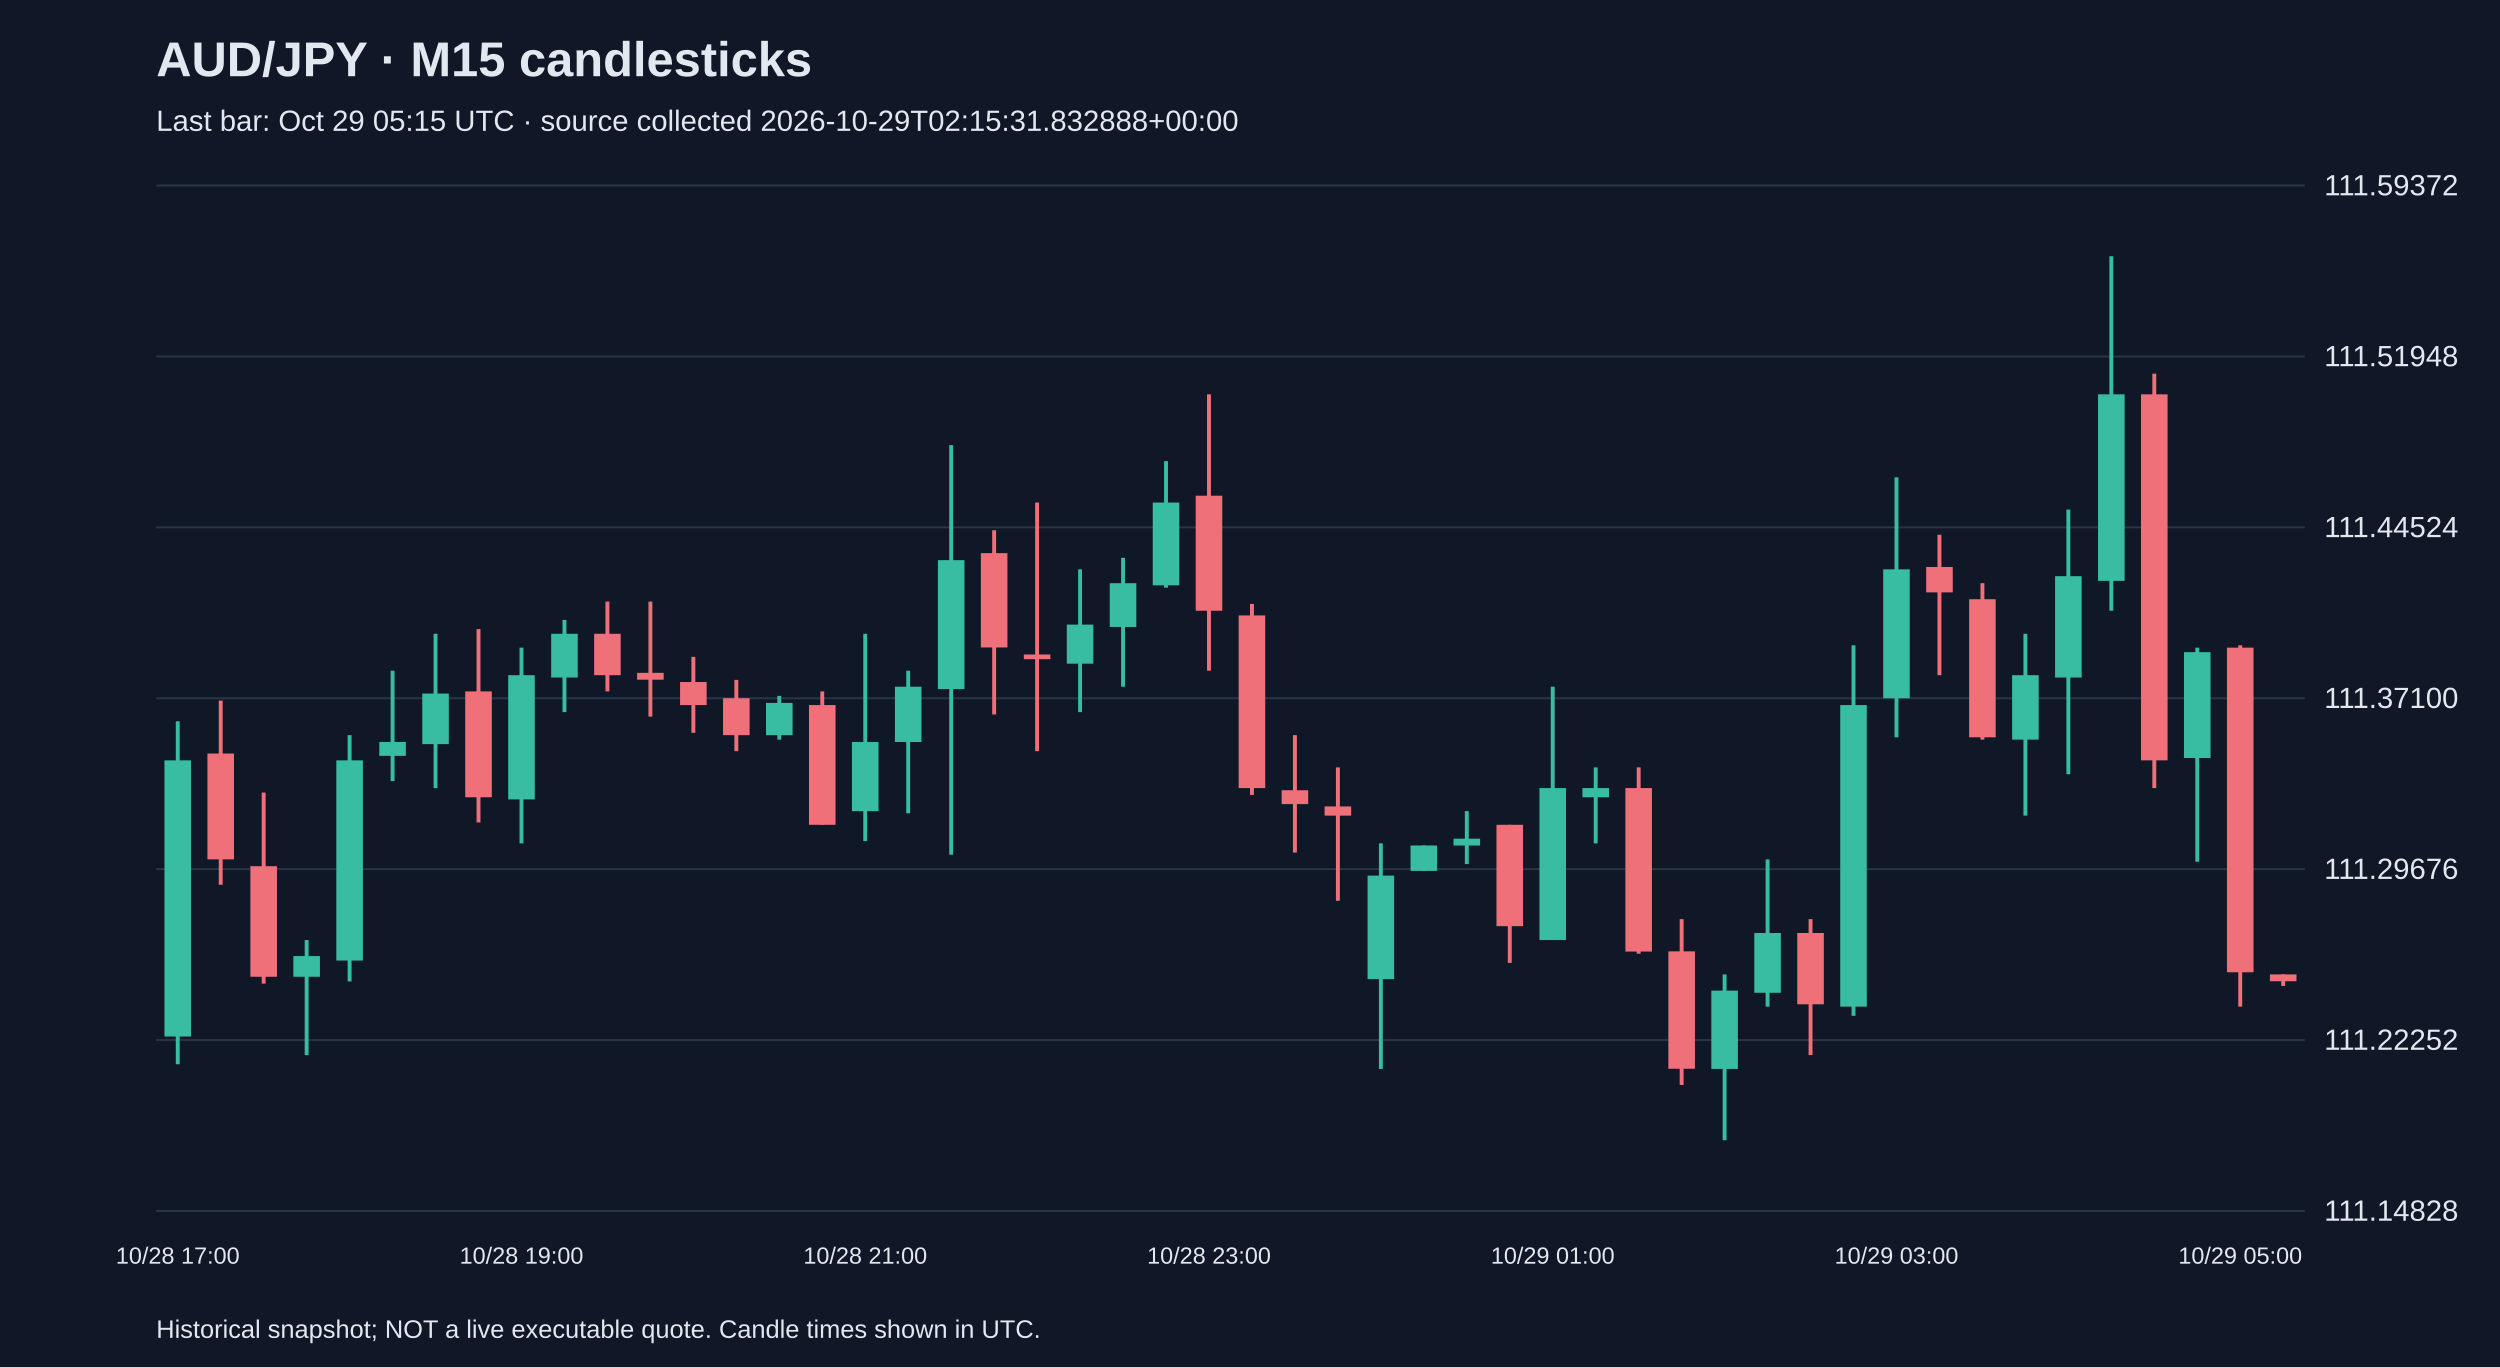
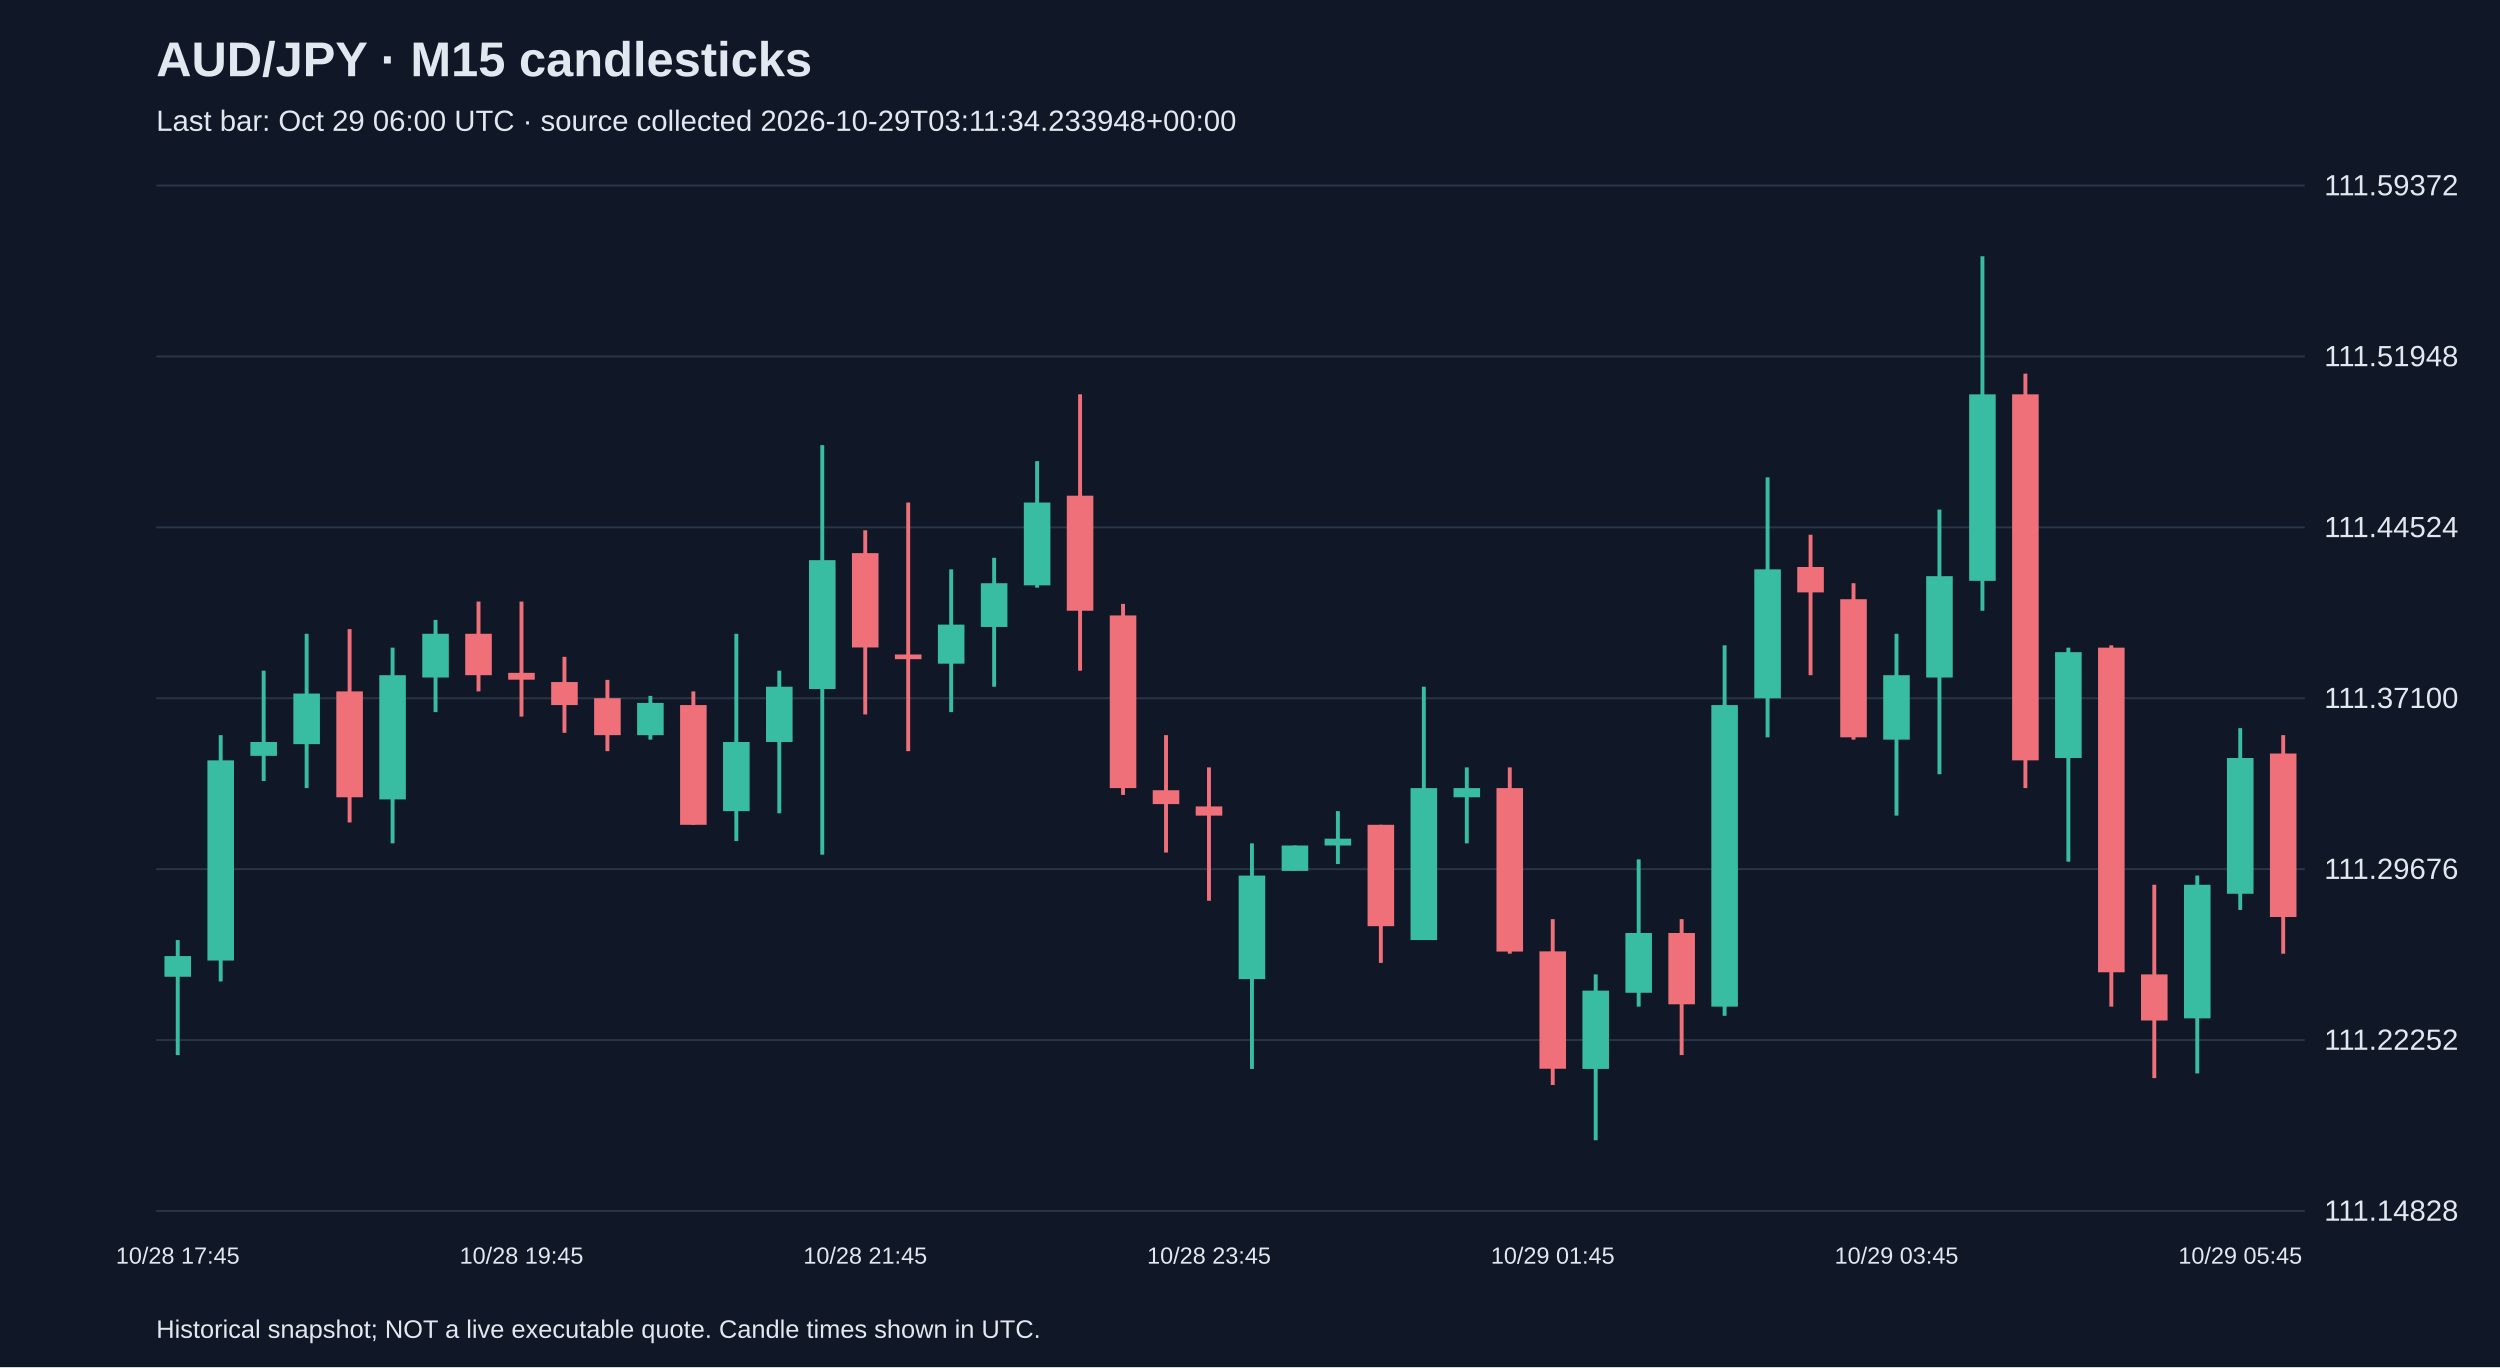
<svg xmlns="http://www.w3.org/2000/svg" viewBox="0 0 1280 700">
  <rect width="100%" height="100%" fill="#101827" />
  <style>text{font-family:Arial,sans-serif;fill:#e2e8f0}</style>
  <text x="80" y="39" font-size="25" font-weight="bold">AUD/JPY · M15 candlesticks</text>
-   <text x="80" y="67" font-size="15" fill="#a6b1c5">Last bar: Oct 29 05:15 UTC · source collected 2026-10-29T02:15:31.832888+00:00</text>
+   <text x="80" y="67" font-size="15" fill="#a6b1c5">Last bar: Oct 29 06:00 UTC · source collected 2026-10-29T03:11:34.233948+00:00</text>
  <line x1="80" y1="620.0" x2="1180" y2="620.0" stroke="#283548" />
  <text x="1190" y="625.0" font-size="15">111.14828</text>
  <line x1="80" y1="532.5" x2="1180" y2="532.5" stroke="#283548" />
  <text x="1190" y="537.5" font-size="15">111.22252</text>
  <line x1="80" y1="445.0" x2="1180" y2="445.0" stroke="#283548" />
  <text x="1190" y="450.0" font-size="15">111.29676</text>
  <line x1="80" y1="357.5" x2="1180" y2="357.5" stroke="#283548" />
  <text x="1190" y="362.5" font-size="15">111.37100</text>
  <line x1="80" y1="270.0" x2="1180" y2="270.0" stroke="#283548" />
  <text x="1190" y="275.0" font-size="15">111.44524</text>
  <line x1="80" y1="182.5" x2="1180" y2="182.5" stroke="#283548" />
  <text x="1190" y="187.5" font-size="15">111.51948</text>
  <line x1="80" y1="95.0" x2="1180" y2="95.0" stroke="#283548" />
  <text x="1190" y="100.0" font-size="15">111.59372</text>
-   <line x1="91.0" y1="369.3" x2="91.0" y2="544.9" stroke="#38bca2" stroke-width="2" />
-   <rect x="84.2" y="389.3" width="13.6" height="141.4" fill="#38bca2" />
-   <text x="91.0" y="647" text-anchor="middle" font-size="12">10/28 17:00</text>
-   <line x1="113.0" y1="358.7" x2="113.0" y2="453.0" stroke="#f07079" stroke-width="2" />
-   <rect x="106.2" y="385.8" width="13.6" height="54.2" fill="#f07079" />
-   <line x1="135.0" y1="405.8" x2="135.0" y2="503.6" stroke="#f07079" stroke-width="2" />
-   <rect x="128.2" y="443.5" width="13.6" height="56.6" fill="#f07079" />
-   <line x1="157.0" y1="481.3" x2="157.0" y2="540.2" stroke="#38bca2" stroke-width="2" />
-   <rect x="150.2" y="489.5" width="13.6" height="10.6" fill="#38bca2" />
-   <line x1="179.0" y1="376.4" x2="179.0" y2="502.5" stroke="#38bca2" stroke-width="2" />
-   <rect x="172.2" y="389.3" width="13.6" height="102.5" fill="#38bca2" />
-   <line x1="201.0" y1="343.4" x2="201.0" y2="399.9" stroke="#38bca2" stroke-width="2" />
-   <rect x="194.2" y="379.9" width="13.6" height="7.1" fill="#38bca2" />
-   <line x1="223.0" y1="324.5" x2="223.0" y2="403.5" stroke="#38bca2" stroke-width="2" />
-   <rect x="216.2" y="355.1" width="13.6" height="25.9" fill="#38bca2" />
-   <line x1="245.0" y1="322.1" x2="245.0" y2="421.1" stroke="#f07079" stroke-width="2" />
-   <rect x="238.2" y="354.0" width="13.6" height="54.2" fill="#f07079" />
-   <line x1="267.0" y1="331.6" x2="267.0" y2="431.8" stroke="#38bca2" stroke-width="2" />
-   <rect x="260.2" y="345.7" width="13.6" height="63.6" fill="#38bca2" />
-   <text x="267.0" y="647" text-anchor="middle" font-size="12">10/28 19:00</text>
-   <line x1="289.0" y1="317.4" x2="289.0" y2="364.6" stroke="#38bca2" stroke-width="2" />
-   <rect x="282.2" y="324.5" width="13.6" height="22.4" fill="#38bca2" />
-   <line x1="311.0" y1="308.0" x2="311.0" y2="354.0" stroke="#f07079" stroke-width="2" />
-   <rect x="304.2" y="324.5" width="13.6" height="21.2" fill="#f07079" />
-   <line x1="333.0" y1="308.0" x2="333.0" y2="366.9" stroke="#f07079" stroke-width="2" />
-   <rect x="326.2" y="344.5" width="13.6" height="3.5" fill="#f07079" />
-   <line x1="355.0" y1="336.3" x2="355.0" y2="375.2" stroke="#f07079" stroke-width="2" />
-   <rect x="348.2" y="349.2" width="13.6" height="11.8" fill="#f07079" />
-   <line x1="377.0" y1="348.1" x2="377.0" y2="384.6" stroke="#f07079" stroke-width="2" />
-   <rect x="370.2" y="357.5" width="13.6" height="18.9" fill="#f07079" />
-   <line x1="399.0" y1="356.3" x2="399.0" y2="378.7" stroke="#38bca2" stroke-width="2" />
-   <rect x="392.2" y="359.9" width="13.6" height="16.5" fill="#38bca2" />
-   <line x1="421.0" y1="354.0" x2="421.0" y2="422.3" stroke="#f07079" stroke-width="2" />
-   <rect x="414.2" y="361.0" width="13.6" height="61.3" fill="#f07079" />
-   <line x1="443.0" y1="324.5" x2="443.0" y2="430.6" stroke="#38bca2" stroke-width="2" />
-   <rect x="436.2" y="379.9" width="13.6" height="35.4" fill="#38bca2" />
-   <text x="443.0" y="647" text-anchor="middle" font-size="12">10/28 21:00</text>
-   <line x1="465.0" y1="343.4" x2="465.0" y2="416.4" stroke="#38bca2" stroke-width="2" />
-   <rect x="458.2" y="351.6" width="13.6" height="28.3" fill="#38bca2" />
-   <line x1="487.0" y1="227.9" x2="487.0" y2="437.6" stroke="#38bca2" stroke-width="2" />
-   <rect x="480.2" y="286.8" width="13.6" height="66.0" fill="#38bca2" />
-   <line x1="509.0" y1="271.5" x2="509.0" y2="365.8" stroke="#f07079" stroke-width="2" />
-   <rect x="502.2" y="283.2" width="13.6" height="48.3" fill="#f07079" />
-   <line x1="531.0" y1="257.3" x2="531.0" y2="384.6" stroke="#f07079" stroke-width="2" />
-   <rect x="524.2" y="335.1" width="13.6" height="2.4" fill="#f07079" />
-   <line x1="553.0" y1="291.5" x2="553.0" y2="364.6" stroke="#38bca2" stroke-width="2" />
-   <rect x="546.2" y="319.8" width="13.6" height="20.0" fill="#38bca2" />
-   <line x1="575.0" y1="285.6" x2="575.0" y2="351.6" stroke="#38bca2" stroke-width="2" />
-   <rect x="568.2" y="298.6" width="13.6" height="22.4" fill="#38bca2" />
-   <line x1="597.0" y1="236.1" x2="597.0" y2="300.9" stroke="#38bca2" stroke-width="2" />
-   <rect x="590.2" y="257.3" width="13.6" height="42.4" fill="#38bca2" />
-   <line x1="619.0" y1="201.9" x2="619.0" y2="343.4" stroke="#f07079" stroke-width="2" />
-   <rect x="612.2" y="253.8" width="13.6" height="58.9" fill="#f07079" />
-   <text x="619.0" y="647" text-anchor="middle" font-size="12">10/28 23:00</text>
-   <line x1="641.0" y1="309.2" x2="641.0" y2="407.0" stroke="#f07079" stroke-width="2" />
-   <rect x="634.2" y="315.1" width="13.6" height="88.4" fill="#f07079" />
-   <line x1="663.0" y1="376.4" x2="663.0" y2="436.5" stroke="#f07079" stroke-width="2" />
-   <rect x="656.2" y="404.6" width="13.6" height="7.1" fill="#f07079" />
-   <line x1="685.0" y1="392.9" x2="685.0" y2="461.2" stroke="#f07079" stroke-width="2" />
-   <rect x="678.2" y="412.9" width="13.6" height="4.7" fill="#f07079" />
-   <line x1="707.0" y1="431.8" x2="707.0" y2="547.3" stroke="#38bca2" stroke-width="2" />
-   <rect x="700.2" y="448.3" width="13.6" height="53.0" fill="#38bca2" />
-   <line x1="729.0" y1="432.9" x2="729.0" y2="445.9" stroke="#38bca2" stroke-width="2" />
-   <rect x="722.2" y="432.9" width="13.6" height="13.0" fill="#38bca2" />
-   <line x1="751.0" y1="415.3" x2="751.0" y2="442.4" stroke="#38bca2" stroke-width="2" />
-   <rect x="744.2" y="429.4" width="13.6" height="3.5" fill="#38bca2" />
-   <line x1="773.0" y1="422.3" x2="773.0" y2="493.0" stroke="#f07079" stroke-width="2" />
-   <rect x="766.2" y="422.3" width="13.6" height="51.9" fill="#f07079" />
-   <line x1="795.0" y1="351.6" x2="795.0" y2="481.3" stroke="#38bca2" stroke-width="2" />
-   <rect x="788.2" y="403.5" width="13.6" height="77.8" fill="#38bca2" />
-   <text x="795.0" y="647" text-anchor="middle" font-size="12">10/29 01:00</text>
-   <line x1="817.0" y1="392.9" x2="817.0" y2="431.8" stroke="#38bca2" stroke-width="2" />
-   <rect x="810.2" y="403.5" width="13.6" height="4.7" fill="#38bca2" />
-   <line x1="839.0" y1="392.9" x2="839.0" y2="488.3" stroke="#f07079" stroke-width="2" />
-   <rect x="832.2" y="403.5" width="13.6" height="83.7" fill="#f07079" />
-   <line x1="861.0" y1="470.6" x2="861.0" y2="555.5" stroke="#f07079" stroke-width="2" />
-   <rect x="854.2" y="487.1" width="13.6" height="60.1" fill="#f07079" />
-   <line x1="883.0" y1="498.9" x2="883.0" y2="583.8" stroke="#38bca2" stroke-width="2" />
-   <rect x="876.2" y="507.2" width="13.6" height="40.1" fill="#38bca2" />
-   <line x1="905.0" y1="440.0" x2="905.0" y2="515.4" stroke="#38bca2" stroke-width="2" />
-   <rect x="898.2" y="477.7" width="13.6" height="30.6" fill="#38bca2" />
-   <line x1="927.0" y1="470.6" x2="927.0" y2="540.2" stroke="#f07079" stroke-width="2" />
-   <rect x="920.2" y="477.7" width="13.6" height="36.5" fill="#f07079" />
-   <line x1="949.0" y1="330.4" x2="949.0" y2="520.1" stroke="#38bca2" stroke-width="2" />
-   <rect x="942.2" y="361.0" width="13.6" height="154.4" fill="#38bca2" />
-   <line x1="971.0" y1="244.4" x2="971.0" y2="377.5" stroke="#38bca2" stroke-width="2" />
-   <rect x="964.2" y="291.5" width="13.6" height="66.0" fill="#38bca2" />
-   <text x="971.0" y="647" text-anchor="middle" font-size="12">10/29 03:00</text>
-   <line x1="993.0" y1="273.8" x2="993.0" y2="345.7" stroke="#f07079" stroke-width="2" />
-   <rect x="986.2" y="290.3" width="13.6" height="13.0" fill="#f07079" />
-   <line x1="1015.0" y1="298.6" x2="1015.0" y2="378.7" stroke="#f07079" stroke-width="2" />
-   <rect x="1008.2" y="306.8" width="13.6" height="70.7" fill="#f07079" />
-   <line x1="1037.0" y1="324.5" x2="1037.0" y2="417.6" stroke="#38bca2" stroke-width="2" />
-   <rect x="1030.2" y="345.7" width="13.6" height="33.0" fill="#38bca2" />
-   <line x1="1059.0" y1="260.9" x2="1059.0" y2="396.4" stroke="#38bca2" stroke-width="2" />
-   <rect x="1052.2" y="295.0" width="13.6" height="51.9" fill="#38bca2" />
-   <line x1="1081.0" y1="131.2" x2="1081.0" y2="312.7" stroke="#38bca2" stroke-width="2" />
-   <rect x="1074.2" y="201.9" width="13.6" height="95.5" fill="#38bca2" />
-   <line x1="1103.0" y1="191.3" x2="1103.0" y2="403.5" stroke="#f07079" stroke-width="2" />
-   <rect x="1096.2" y="201.9" width="13.6" height="187.4" fill="#f07079" />
-   <line x1="1125.0" y1="331.6" x2="1125.0" y2="441.2" stroke="#38bca2" stroke-width="2" />
-   <rect x="1118.2" y="333.9" width="13.6" height="54.2" fill="#38bca2" />
-   <line x1="1147.0" y1="330.4" x2="1147.0" y2="515.4" stroke="#f07079" stroke-width="2" />
-   <rect x="1140.2" y="331.6" width="13.6" height="166.2" fill="#f07079" />
-   <text x="1147.0" y="647" text-anchor="middle" font-size="12">10/29 05:00</text>
-   <line x1="1169.0" y1="498.9" x2="1169.0" y2="504.8" stroke="#f07079" stroke-width="2" />
-   <rect x="1162.2" y="498.9" width="13.6" height="3.5" fill="#f07079" />
+   <line x1="91.0" y1="481.3" x2="91.0" y2="540.2" stroke="#38bca2" stroke-width="2" />
+   <rect x="84.2" y="489.5" width="13.6" height="10.6" fill="#38bca2" />
+   <text x="91.0" y="647" text-anchor="middle" font-size="12">10/28 17:45</text>
+   <line x1="113.0" y1="376.4" x2="113.0" y2="502.5" stroke="#38bca2" stroke-width="2" />
+   <rect x="106.2" y="389.3" width="13.6" height="102.5" fill="#38bca2" />
+   <line x1="135.0" y1="343.4" x2="135.0" y2="399.9" stroke="#38bca2" stroke-width="2" />
+   <rect x="128.2" y="379.9" width="13.6" height="7.1" fill="#38bca2" />
+   <line x1="157.0" y1="324.5" x2="157.0" y2="403.5" stroke="#38bca2" stroke-width="2" />
+   <rect x="150.2" y="355.1" width="13.6" height="25.9" fill="#38bca2" />
+   <line x1="179.0" y1="322.1" x2="179.0" y2="421.1" stroke="#f07079" stroke-width="2" />
+   <rect x="172.2" y="354.0" width="13.6" height="54.2" fill="#f07079" />
+   <line x1="201.0" y1="331.6" x2="201.0" y2="431.8" stroke="#38bca2" stroke-width="2" />
+   <rect x="194.2" y="345.7" width="13.6" height="63.6" fill="#38bca2" />
+   <line x1="223.0" y1="317.4" x2="223.0" y2="364.6" stroke="#38bca2" stroke-width="2" />
+   <rect x="216.2" y="324.5" width="13.6" height="22.4" fill="#38bca2" />
+   <line x1="245.0" y1="308.0" x2="245.0" y2="354.0" stroke="#f07079" stroke-width="2" />
+   <rect x="238.2" y="324.5" width="13.6" height="21.2" fill="#f07079" />
+   <line x1="267.0" y1="308.0" x2="267.0" y2="366.9" stroke="#f07079" stroke-width="2" />
+   <rect x="260.2" y="344.5" width="13.6" height="3.5" fill="#f07079" />
+   <text x="267.0" y="647" text-anchor="middle" font-size="12">10/28 19:45</text>
+   <line x1="289.0" y1="336.3" x2="289.0" y2="375.2" stroke="#f07079" stroke-width="2" />
+   <rect x="282.2" y="349.2" width="13.6" height="11.8" fill="#f07079" />
+   <line x1="311.0" y1="348.1" x2="311.0" y2="384.6" stroke="#f07079" stroke-width="2" />
+   <rect x="304.2" y="357.5" width="13.6" height="18.9" fill="#f07079" />
+   <line x1="333.0" y1="356.3" x2="333.0" y2="378.7" stroke="#38bca2" stroke-width="2" />
+   <rect x="326.2" y="359.9" width="13.6" height="16.5" fill="#38bca2" />
+   <line x1="355.0" y1="354.0" x2="355.0" y2="422.3" stroke="#f07079" stroke-width="2" />
+   <rect x="348.2" y="361.0" width="13.6" height="61.3" fill="#f07079" />
+   <line x1="377.0" y1="324.5" x2="377.0" y2="430.6" stroke="#38bca2" stroke-width="2" />
+   <rect x="370.2" y="379.9" width="13.6" height="35.4" fill="#38bca2" />
+   <line x1="399.0" y1="343.4" x2="399.0" y2="416.4" stroke="#38bca2" stroke-width="2" />
+   <rect x="392.2" y="351.6" width="13.6" height="28.3" fill="#38bca2" />
+   <line x1="421.0" y1="227.9" x2="421.0" y2="437.6" stroke="#38bca2" stroke-width="2" />
+   <rect x="414.2" y="286.8" width="13.6" height="66.0" fill="#38bca2" />
+   <line x1="443.0" y1="271.5" x2="443.0" y2="365.8" stroke="#f07079" stroke-width="2" />
+   <rect x="436.2" y="283.2" width="13.6" height="48.3" fill="#f07079" />
+   <text x="443.0" y="647" text-anchor="middle" font-size="12">10/28 21:45</text>
+   <line x1="465.0" y1="257.3" x2="465.0" y2="384.6" stroke="#f07079" stroke-width="2" />
+   <rect x="458.2" y="335.1" width="13.6" height="2.4" fill="#f07079" />
+   <line x1="487.0" y1="291.5" x2="487.0" y2="364.6" stroke="#38bca2" stroke-width="2" />
+   <rect x="480.2" y="319.8" width="13.6" height="20.0" fill="#38bca2" />
+   <line x1="509.0" y1="285.6" x2="509.0" y2="351.6" stroke="#38bca2" stroke-width="2" />
+   <rect x="502.2" y="298.6" width="13.6" height="22.4" fill="#38bca2" />
+   <line x1="531.0" y1="236.1" x2="531.0" y2="300.9" stroke="#38bca2" stroke-width="2" />
+   <rect x="524.2" y="257.3" width="13.6" height="42.4" fill="#38bca2" />
+   <line x1="553.0" y1="201.9" x2="553.0" y2="343.4" stroke="#f07079" stroke-width="2" />
+   <rect x="546.2" y="253.8" width="13.6" height="58.9" fill="#f07079" />
+   <line x1="575.0" y1="309.2" x2="575.0" y2="407.0" stroke="#f07079" stroke-width="2" />
+   <rect x="568.2" y="315.1" width="13.6" height="88.4" fill="#f07079" />
+   <line x1="597.0" y1="376.4" x2="597.0" y2="436.5" stroke="#f07079" stroke-width="2" />
+   <rect x="590.2" y="404.6" width="13.6" height="7.1" fill="#f07079" />
+   <line x1="619.0" y1="392.9" x2="619.0" y2="461.2" stroke="#f07079" stroke-width="2" />
+   <rect x="612.2" y="412.9" width="13.6" height="4.7" fill="#f07079" />
+   <text x="619.0" y="647" text-anchor="middle" font-size="12">10/28 23:45</text>
+   <line x1="641.0" y1="431.8" x2="641.0" y2="547.3" stroke="#38bca2" stroke-width="2" />
+   <rect x="634.2" y="448.3" width="13.6" height="53.0" fill="#38bca2" />
+   <line x1="663.0" y1="432.9" x2="663.0" y2="445.9" stroke="#38bca2" stroke-width="2" />
+   <rect x="656.2" y="432.9" width="13.6" height="13.0" fill="#38bca2" />
+   <line x1="685.0" y1="415.3" x2="685.0" y2="442.4" stroke="#38bca2" stroke-width="2" />
+   <rect x="678.2" y="429.4" width="13.6" height="3.5" fill="#38bca2" />
+   <line x1="707.0" y1="422.3" x2="707.0" y2="493.0" stroke="#f07079" stroke-width="2" />
+   <rect x="700.2" y="422.3" width="13.6" height="51.9" fill="#f07079" />
+   <line x1="729.0" y1="351.6" x2="729.0" y2="481.3" stroke="#38bca2" stroke-width="2" />
+   <rect x="722.2" y="403.5" width="13.6" height="77.8" fill="#38bca2" />
+   <line x1="751.0" y1="392.9" x2="751.0" y2="431.8" stroke="#38bca2" stroke-width="2" />
+   <rect x="744.2" y="403.5" width="13.6" height="4.7" fill="#38bca2" />
+   <line x1="773.0" y1="392.9" x2="773.0" y2="488.3" stroke="#f07079" stroke-width="2" />
+   <rect x="766.2" y="403.5" width="13.6" height="83.7" fill="#f07079" />
+   <line x1="795.0" y1="470.6" x2="795.0" y2="555.5" stroke="#f07079" stroke-width="2" />
+   <rect x="788.2" y="487.1" width="13.6" height="60.1" fill="#f07079" />
+   <text x="795.0" y="647" text-anchor="middle" font-size="12">10/29 01:45</text>
+   <line x1="817.0" y1="498.9" x2="817.0" y2="583.8" stroke="#38bca2" stroke-width="2" />
+   <rect x="810.2" y="507.2" width="13.6" height="40.1" fill="#38bca2" />
+   <line x1="839.0" y1="440.0" x2="839.0" y2="515.4" stroke="#38bca2" stroke-width="2" />
+   <rect x="832.2" y="477.7" width="13.6" height="30.6" fill="#38bca2" />
+   <line x1="861.0" y1="470.6" x2="861.0" y2="540.2" stroke="#f07079" stroke-width="2" />
+   <rect x="854.2" y="477.7" width="13.6" height="36.5" fill="#f07079" />
+   <line x1="883.0" y1="330.4" x2="883.0" y2="520.1" stroke="#38bca2" stroke-width="2" />
+   <rect x="876.2" y="361.0" width="13.6" height="154.4" fill="#38bca2" />
+   <line x1="905.0" y1="244.4" x2="905.0" y2="377.5" stroke="#38bca2" stroke-width="2" />
+   <rect x="898.2" y="291.5" width="13.6" height="66.0" fill="#38bca2" />
+   <line x1="927.0" y1="273.8" x2="927.0" y2="345.7" stroke="#f07079" stroke-width="2" />
+   <rect x="920.2" y="290.3" width="13.6" height="13.0" fill="#f07079" />
+   <line x1="949.0" y1="298.6" x2="949.0" y2="378.7" stroke="#f07079" stroke-width="2" />
+   <rect x="942.2" y="306.8" width="13.6" height="70.7" fill="#f07079" />
+   <line x1="971.0" y1="324.5" x2="971.0" y2="417.6" stroke="#38bca2" stroke-width="2" />
+   <rect x="964.2" y="345.7" width="13.6" height="33.0" fill="#38bca2" />
+   <text x="971.0" y="647" text-anchor="middle" font-size="12">10/29 03:45</text>
+   <line x1="993.0" y1="260.9" x2="993.0" y2="396.4" stroke="#38bca2" stroke-width="2" />
+   <rect x="986.2" y="295.0" width="13.6" height="51.9" fill="#38bca2" />
+   <line x1="1015.0" y1="131.2" x2="1015.0" y2="312.7" stroke="#38bca2" stroke-width="2" />
+   <rect x="1008.2" y="201.9" width="13.6" height="95.5" fill="#38bca2" />
+   <line x1="1037.0" y1="191.3" x2="1037.0" y2="403.5" stroke="#f07079" stroke-width="2" />
+   <rect x="1030.2" y="201.9" width="13.6" height="187.4" fill="#f07079" />
+   <line x1="1059.0" y1="331.6" x2="1059.0" y2="441.2" stroke="#38bca2" stroke-width="2" />
+   <rect x="1052.2" y="333.9" width="13.6" height="54.2" fill="#38bca2" />
+   <line x1="1081.0" y1="330.4" x2="1081.0" y2="515.4" stroke="#f07079" stroke-width="2" />
+   <rect x="1074.2" y="331.6" width="13.6" height="166.2" fill="#f07079" />
+   <line x1="1103.0" y1="453.0" x2="1103.0" y2="552.0" stroke="#f07079" stroke-width="2" />
+   <rect x="1096.2" y="498.9" width="13.6" height="23.6" fill="#f07079" />
+   <line x1="1125.0" y1="448.3" x2="1125.0" y2="549.6" stroke="#38bca2" stroke-width="2" />
+   <rect x="1118.2" y="453.0" width="13.6" height="68.4" fill="#38bca2" />
+   <line x1="1147.0" y1="372.8" x2="1147.0" y2="465.9" stroke="#38bca2" stroke-width="2" />
+   <rect x="1140.2" y="388.1" width="13.6" height="69.5" fill="#38bca2" />
+   <text x="1147.0" y="647" text-anchor="middle" font-size="12">10/29 05:45</text>
+   <line x1="1169.0" y1="376.4" x2="1169.0" y2="488.3" stroke="#f07079" stroke-width="2" />
+   <rect x="1162.2" y="385.8" width="13.6" height="83.7" fill="#f07079" />
  <text x="80" y="685" font-size="13">Historical snapshot; NOT a live executable quote. Candle times shown in UTC.</text>
</svg>
